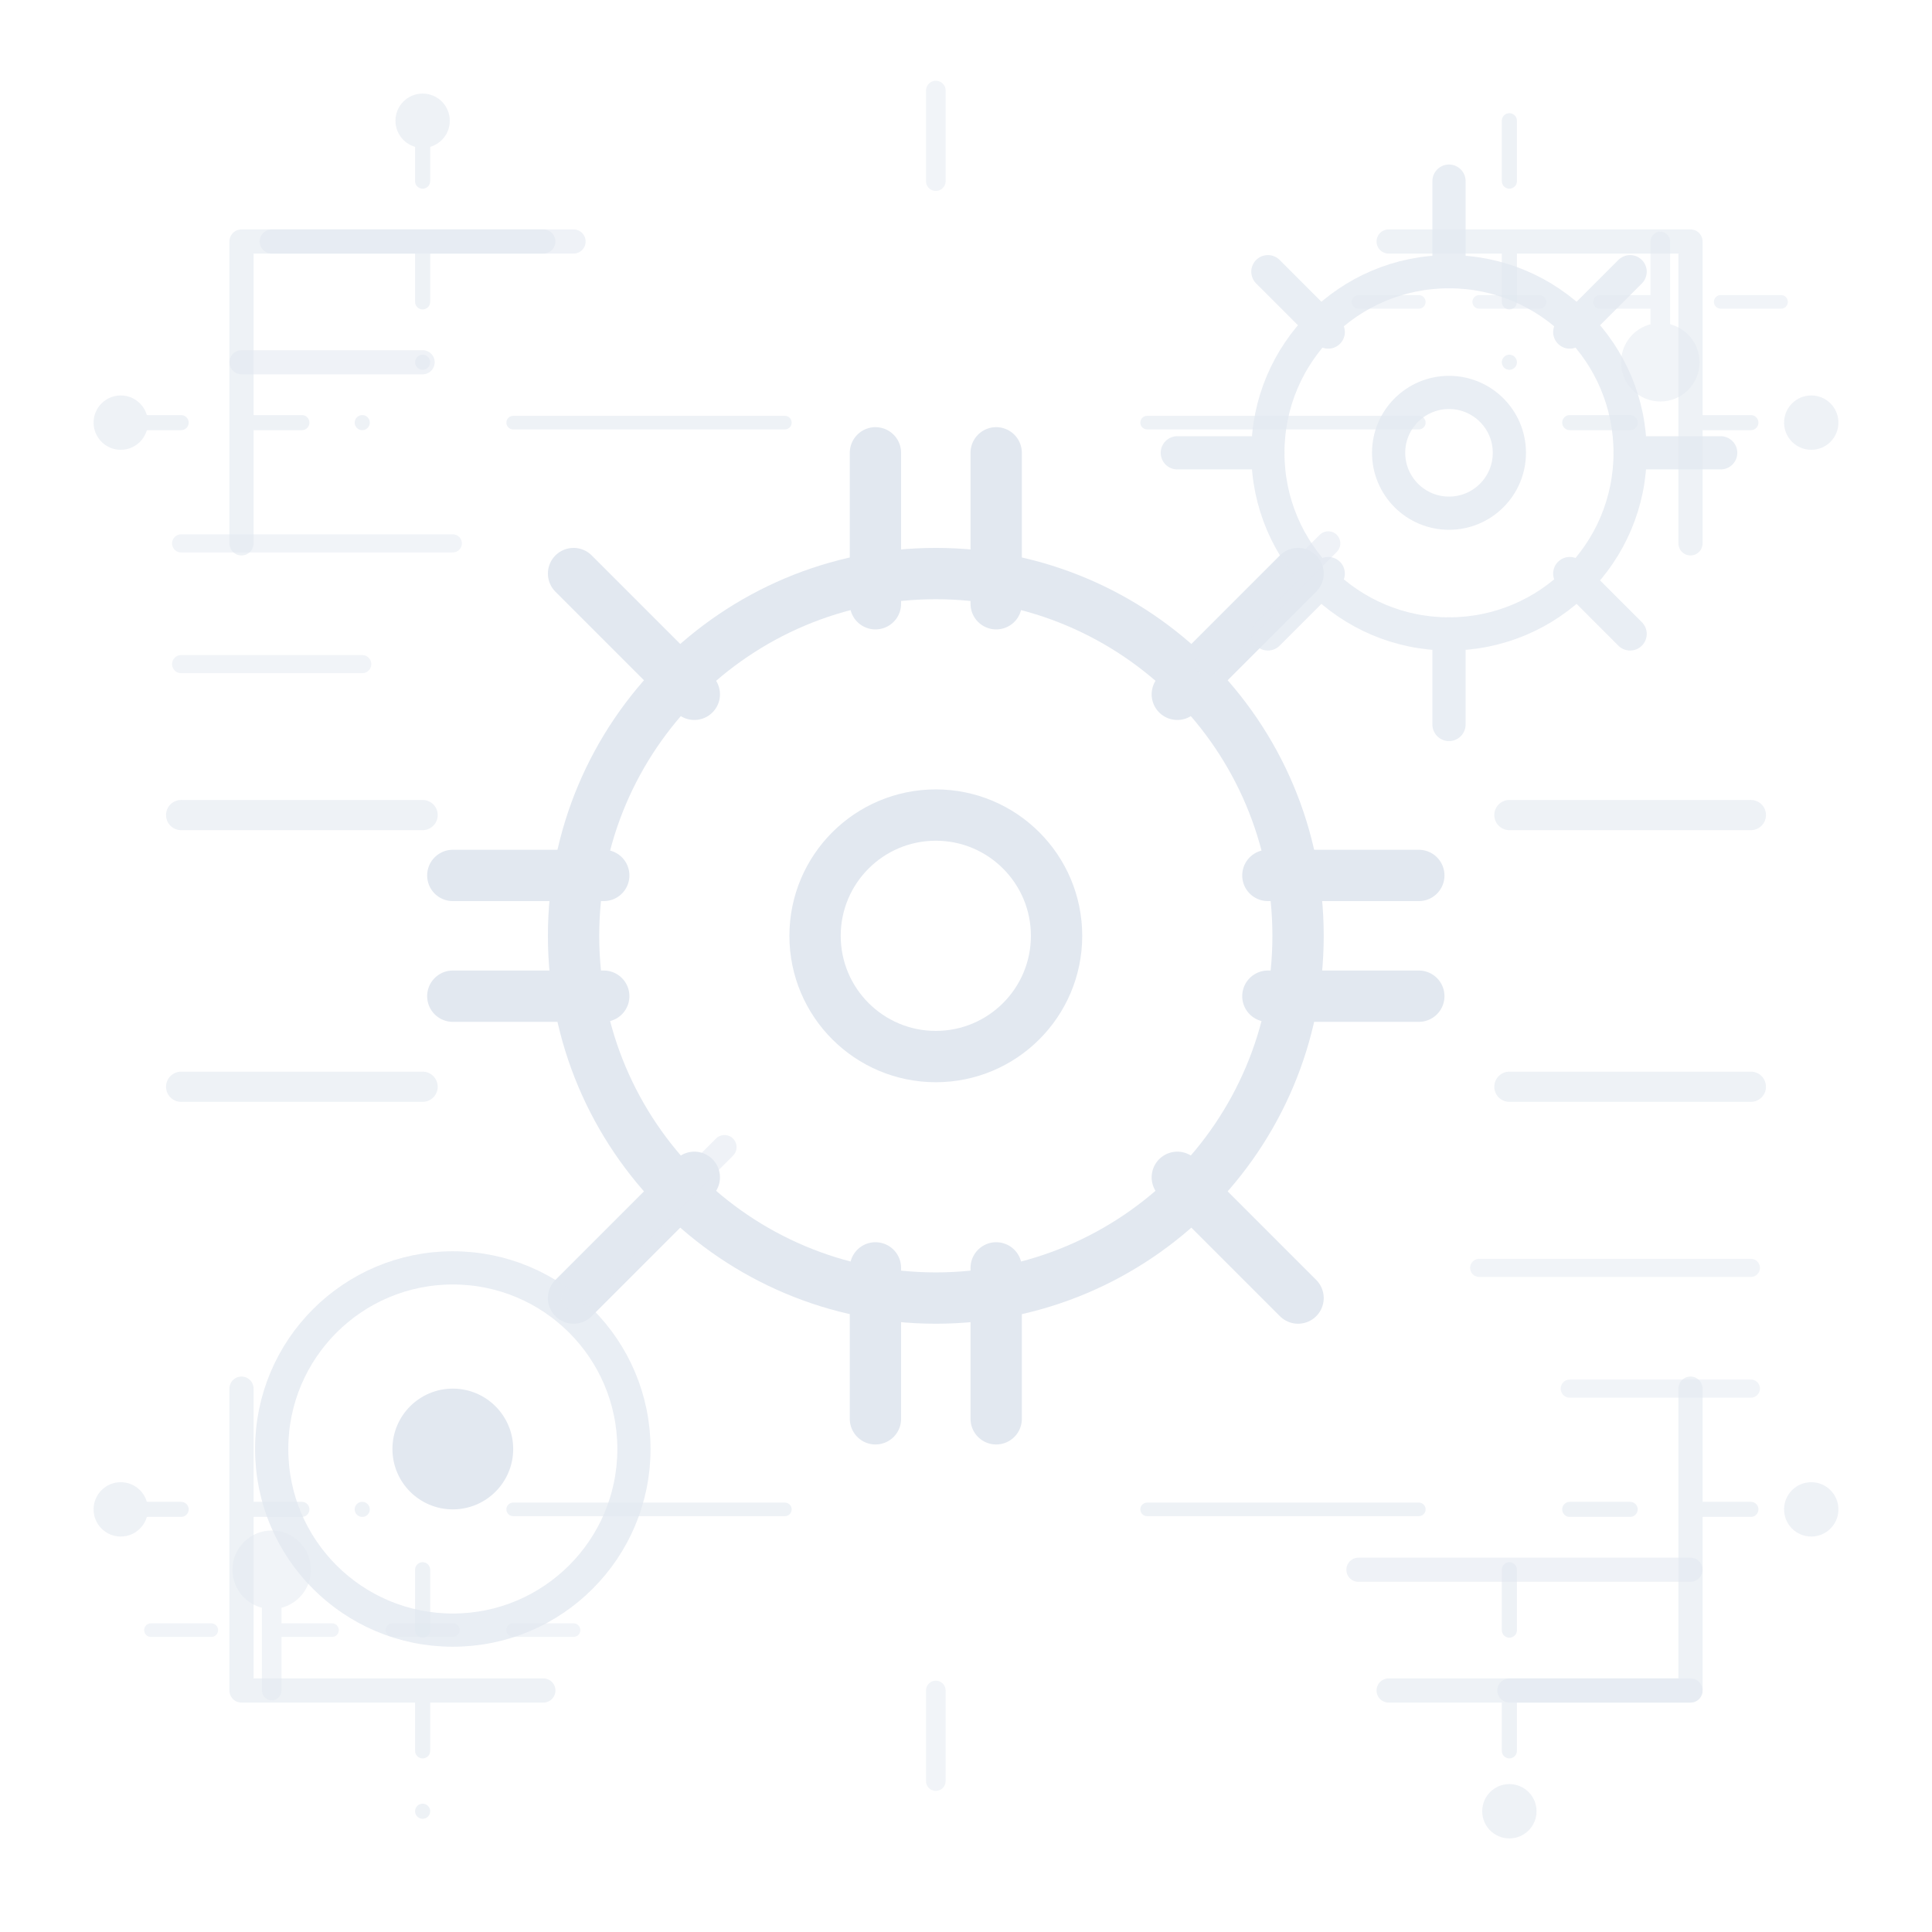
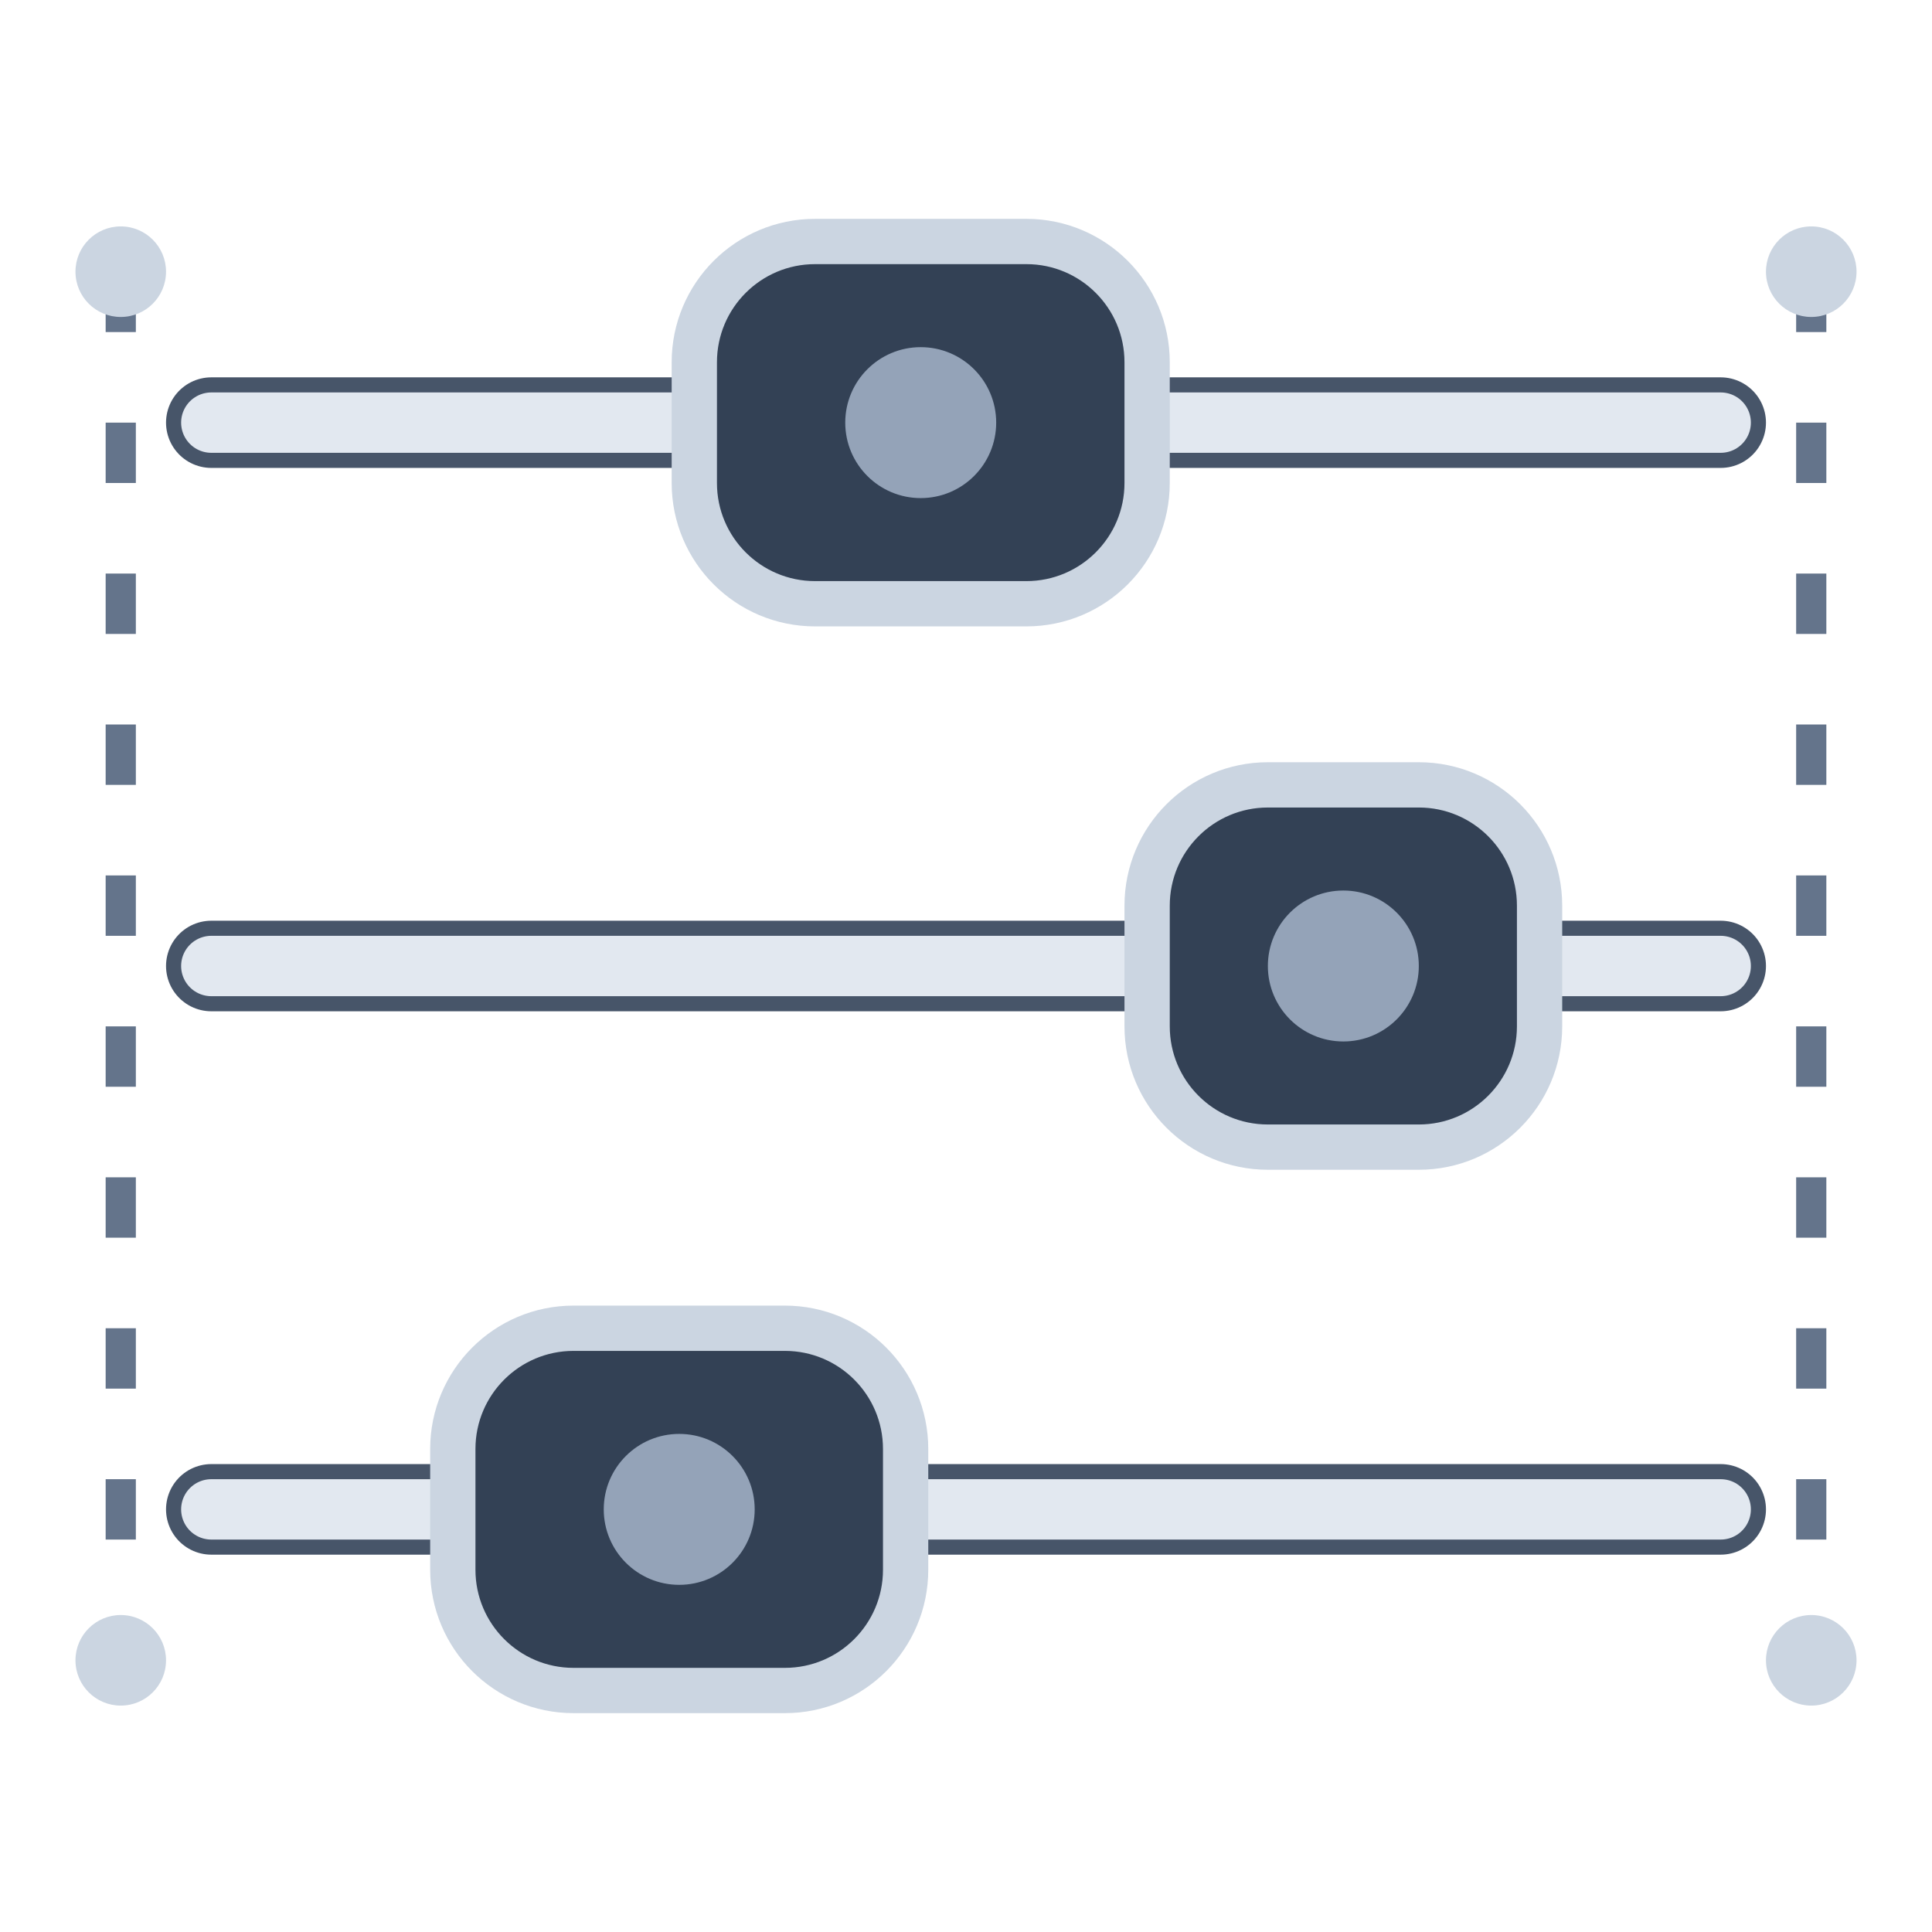
<svg xmlns="http://www.w3.org/2000/svg" viewBox="0 0 64 64" fill="none" role="img" aria-label="Configuración">
-   <g stroke="url(#st)" fill="none" stroke-linecap="round" stroke-linejoin="round" opacity=".58">
-     <path d="M8 18V8h10m28 0h10v10M8 46v10h10m28 0h10V46" stroke-width=".8" />
-     <path d="M4 14h8m40 0h8M4 50h8m40 0h8M14 4v8m36-8v8M14 52v8m36-8v8" stroke-width=".5" stroke-dasharray="2 2" />
-     <path d="M6 27h8m36 0h8M6 36h8m36 0h8" />
-     <path d="M17 14h9m12 0h9M17 50h9m12 0h9" stroke-width=".45" />
-     <g fill="url(#st)" stroke="none">
-       <circle cx="4" cy="14" r=".9" />
-       <circle cx="60" cy="14" r=".9" />
-       <circle cx="4" cy="50" r=".9" />
-       <circle cx="60" cy="50" r=".9" />
-       <circle cx="14" cy="4" r=".9" />
-       <circle cx="50" cy="60" r=".9" />
-     </g>
+   <path d="M7 14h50M7 32h50M7 50h50" stroke="#475569" stroke-width="3" stroke-linecap="round" />
+   <path d="M7 14h17m13 0h20M7 32h32m11 0h7M7 50h9m13 0h28" stroke="#e2e8f0" stroke-width="2" stroke-linecap="round" />
+   <rect x="23" y="8" width="15" height="12" rx="4" fill="#334155" stroke="#cbd5e1" stroke-width="1.5" />
+   <rect x="38" y="26" width="13" height="12" rx="4" fill="#334155" stroke="#cbd5e1" stroke-width="1.5" />
+   <rect x="15" y="44" width="15" height="12" rx="4" fill="#334155" stroke="#cbd5e1" stroke-width="1.5" />
+   <g fill="#94a3b8">
+     <circle cx="30.5" cy="14" r="2.5" />
+     <circle cx="44.5" cy="32" r="2.5" />
+     <circle cx="22.5" cy="50" r="2.5" />
  </g>
-   <defs>
-     <linearGradient id="st" x1="7" y1="7" x2="57" y2="57">
-       <stop stop-color="#e2e8f0" />
-       <stop offset=".5" stop-color="#94a3b8" />
-       <stop offset="1" stop-color="#38bdf8" />
-     </linearGradient>
-   </defs>
-   <style>.gear{transform-origin:31px 31px;animation:gear 10s linear infinite}.small{transform-origin:48px 15px;animation:gear 7s linear infinite reverse}@keyframes gear{to{transform:rotate(360deg)}}@media(prefers-reduced-motion:reduce){.gear,.small{animation:none}}</style>
-   <g stroke="url(#st)" stroke-linecap="round" stroke-linejoin="round">
-     <g class="gear" stroke-width="1.7">
-       <circle cx="31" cy="31" r="12" />
-       <circle cx="31" cy="31" r="4" />
-       <path d="M29 15v5m4-5v5m-4 22v5m4-5v5M15 29h5m-5 4h5m22-4h5m-5 4h5M19 19l4 4m16 16 4 4m0-24-4 4M23 39l-4 4" />
-     </g>
-     <g class="small" stroke-width="1.1" opacity=".75">
-       <circle cx="48" cy="15" r="6" />
-       <circle cx="48" cy="15" r="2" />
-       <path d="M48 6v3m0 12v3m-9-9h3m12 0h3M42 9l2 2m8 8 2 2m0-12-2 2m-8 8-2 2" />
-     </g>
-     <circle cx="15" cy="48" r="6" stroke-width="1.1" opacity=".75" />
-     <circle cx="15" cy="48" r="2" fill="url(#st)" stroke="none" />
-     <path d="M24 38 19 43M40 22l4-4M9 8h10M8 12h6m31 40h11m-6 4h6" stroke-width=".8" opacity=".55" />
-   </g>
-   <g stroke="url(#st)" stroke-linecap="round" opacity=".48">
-     <path d="M6 18h9m-9 4h6M49 42h9m-6 4h6" stroke-width=".6" />
-     <path d="M5 54h14m26-44h14" stroke-width=".45" stroke-dasharray="2 2" />
-     <path d="M9 52v4m46-48v4M31 6V3m0 56v-3" stroke-width=".65" />
-     <circle cx="9" cy="52" r=".8" />
-     <circle cx="55" cy="12" r=".8" />
+   <path d="M4 9v46M60 9v46" stroke="#64748b" stroke-width="1" stroke-dasharray="2 3" />
+   <g fill="#cbd5e1">
+     <circle cx="4" cy="9" r="1.5" />
+     <circle cx="4" cy="55" r="1.5" />
+     <circle cx="60" cy="9" r="1.5" />
+     <circle cx="60" cy="55" r="1.5" />
  </g>
</svg>
